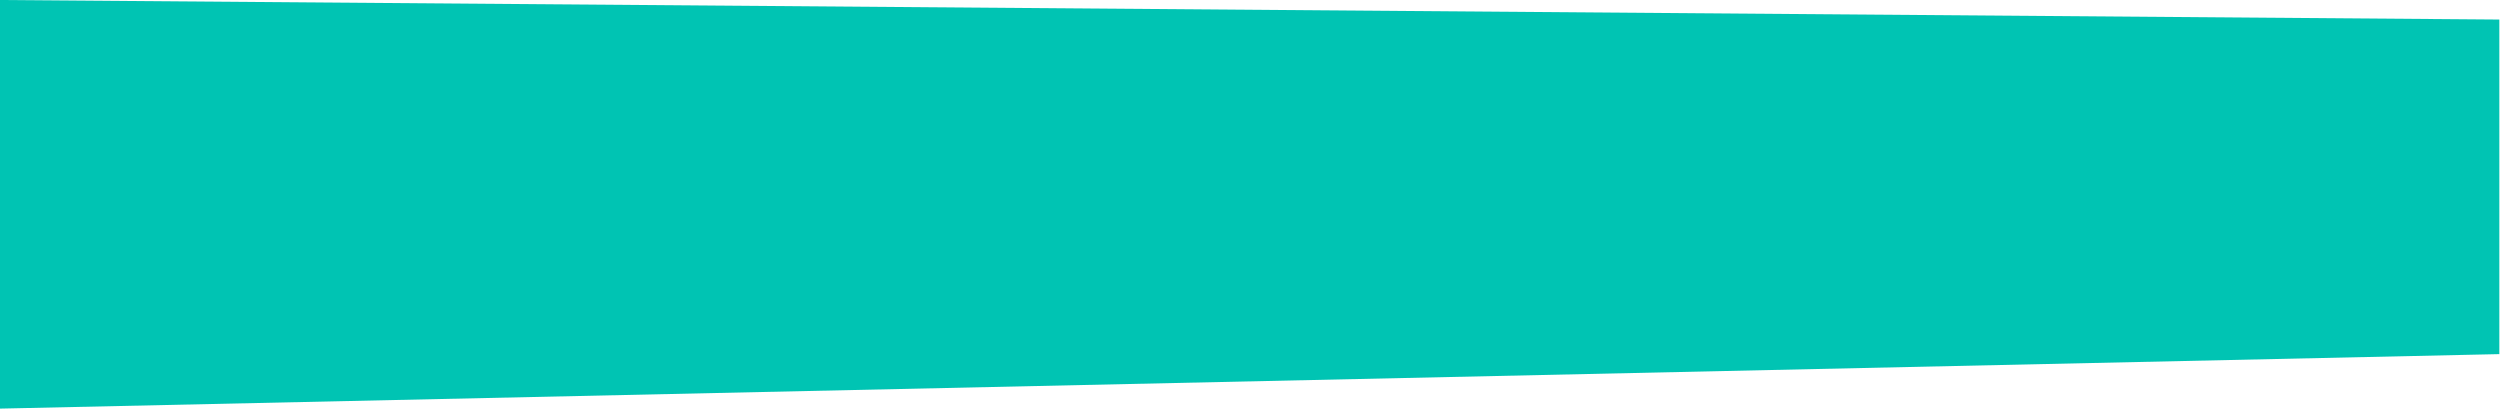
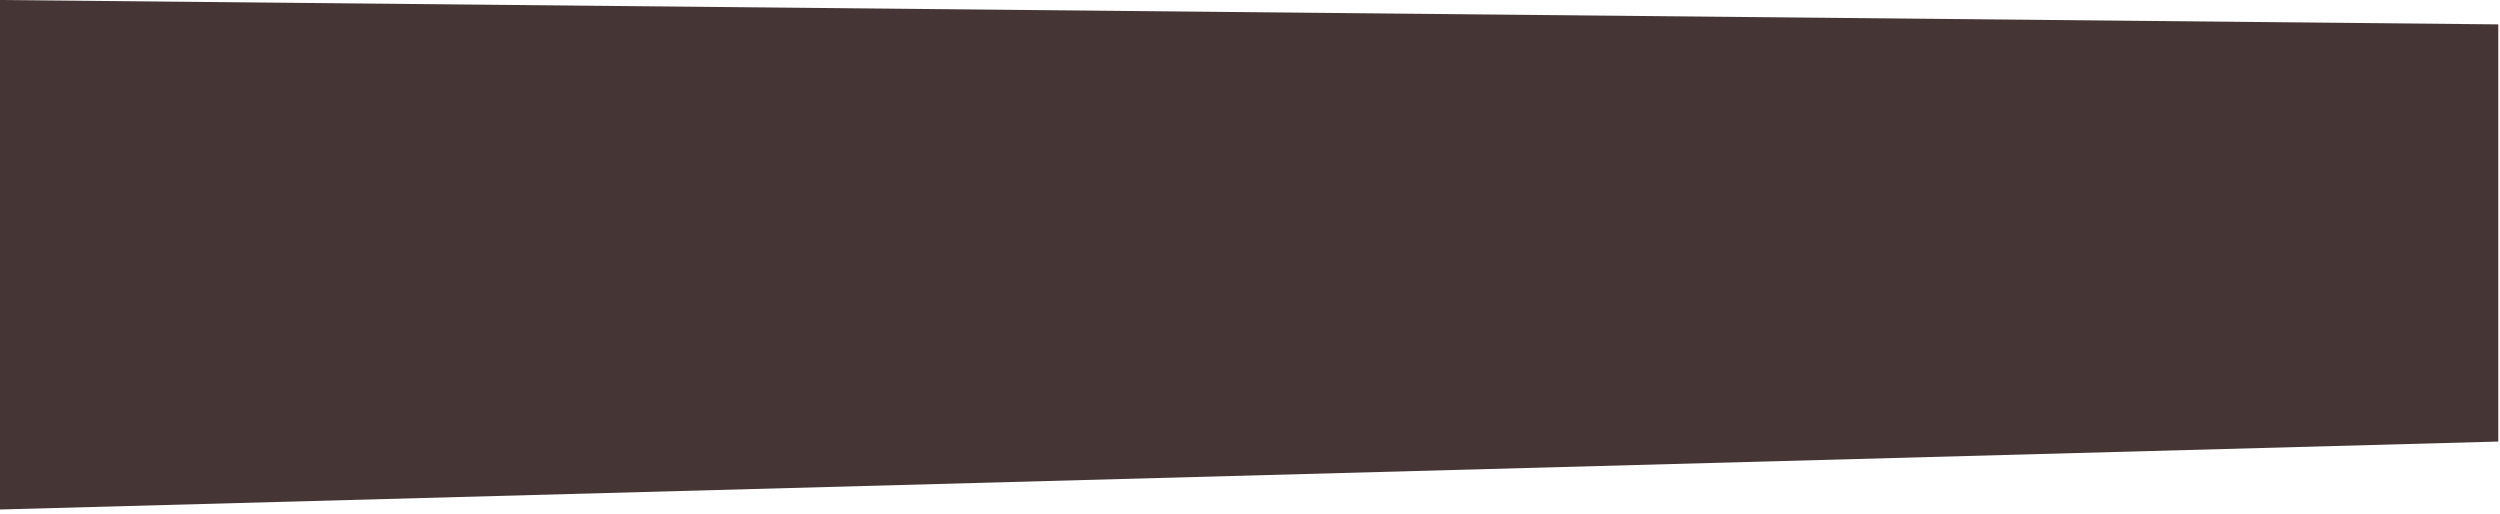
- <svg xmlns="http://www.w3.org/2000/svg" width="601" height="99" viewBox="0 0 601 99" fill="none">
-   <path d="M600.84 4.7V85.13L0 98.23V0L600.84 4.7Z" fill="#00C4B3" />
+ <svg xmlns="http://www.w3.org/2000/svg" width="482" height="99" viewBox="0 0 482 99" fill="none">
+   <path d="M481.67 4.7V85.13L0 98.23V0L481.67 4.7Z" fill="#453635" />
</svg>
